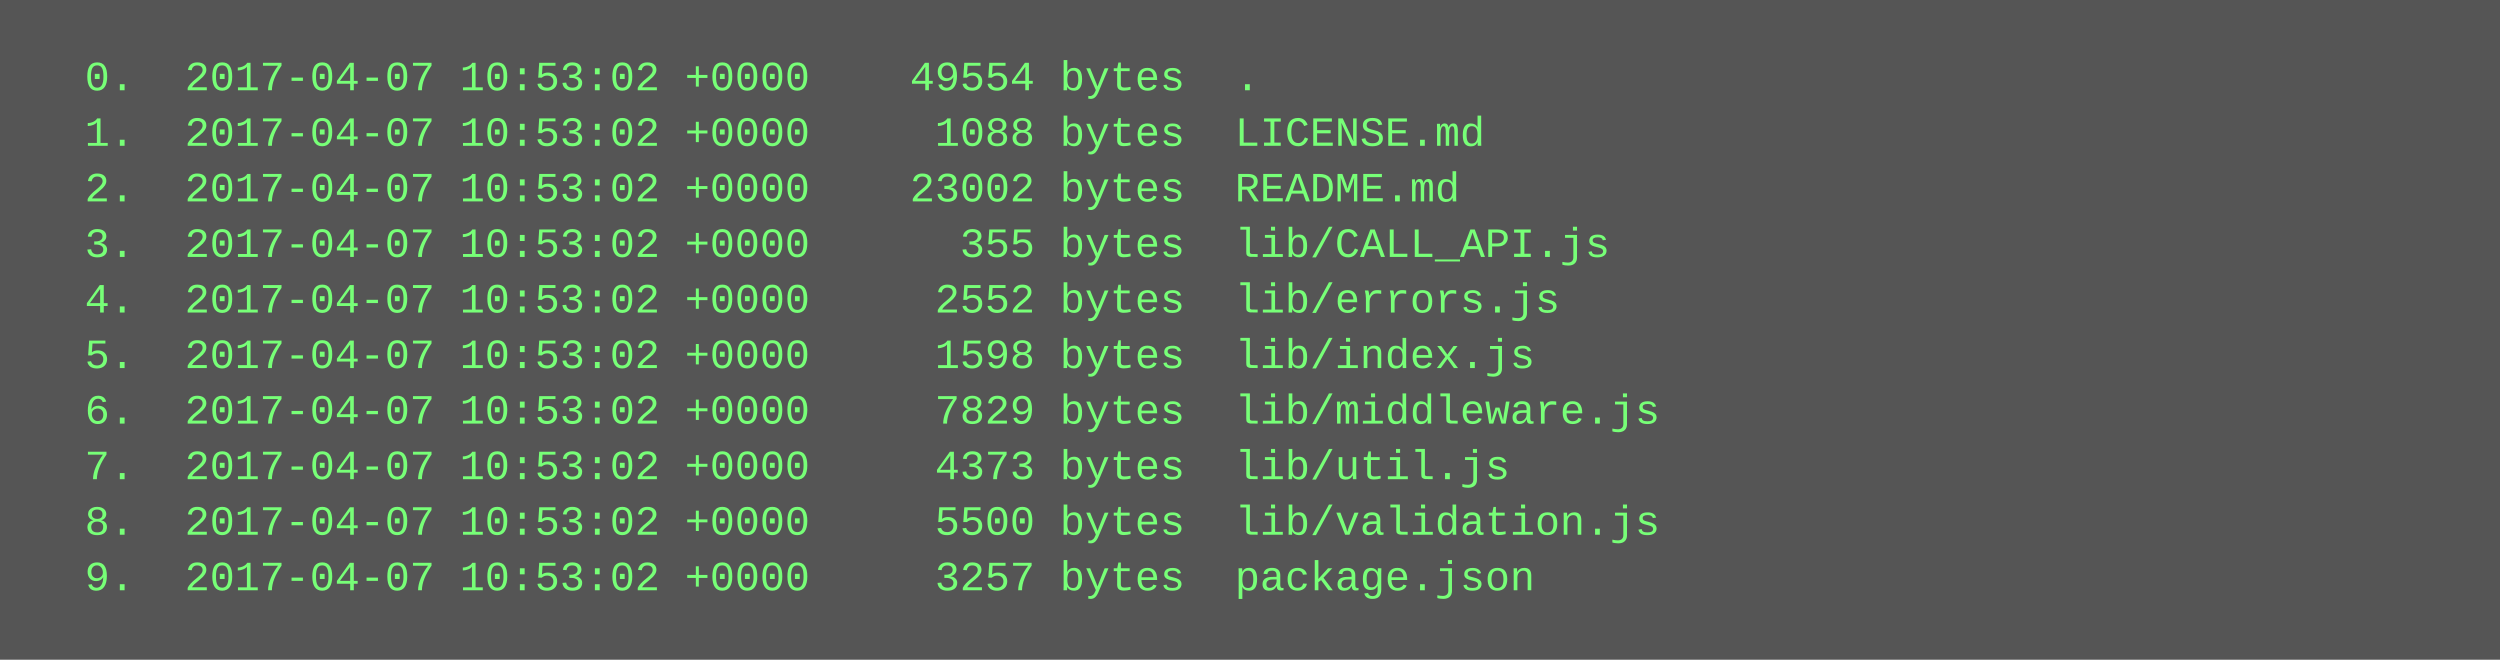
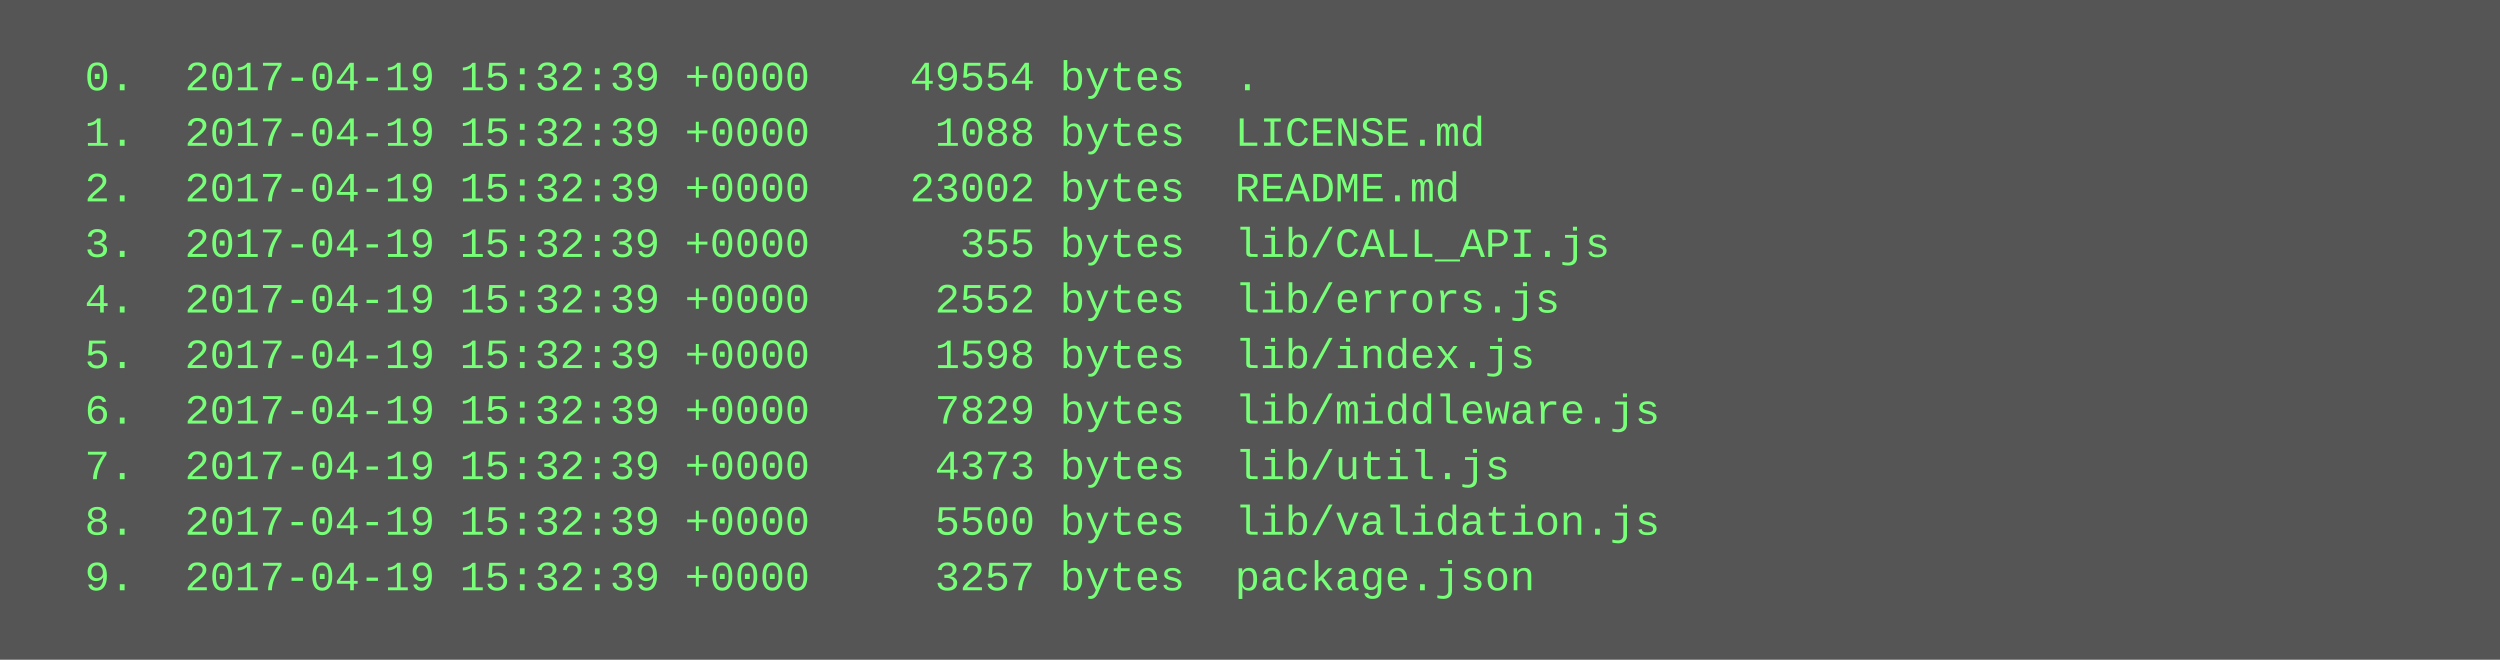
<svg xmlns="http://www.w3.org/2000/svg" height="190" width="720">
  <rect height="190" fill="#555" width="720" />
  <text fill="#7f7" font-family="Courier New" font-size="12" xml:space="preserve">
-     <tspan x="10" y="26">  0.  2017-04-07 10:53:02 +0000    49554 bytes  .</tspan>
-     <tspan x="10" y="42">  1.  2017-04-07 10:53:02 +0000     1088 bytes  LICENSE.md</tspan>
-     <tspan x="10" y="58">  2.  2017-04-07 10:53:02 +0000    23002 bytes  README.md</tspan>
-     <tspan x="10" y="74">  3.  2017-04-07 10:53:02 +0000      355 bytes  lib/CALL_API.js</tspan>
-     <tspan x="10" y="90">  4.  2017-04-07 10:53:02 +0000     2552 bytes  lib/errors.js</tspan>
-     <tspan x="10" y="106">  5.  2017-04-07 10:53:02 +0000     1598 bytes  lib/index.js</tspan>
-     <tspan x="10" y="122">  6.  2017-04-07 10:53:02 +0000     7829 bytes  lib/middleware.js</tspan>
-     <tspan x="10" y="138">  7.  2017-04-07 10:53:02 +0000     4373 bytes  lib/util.js</tspan>
-     <tspan x="10" y="154">  8.  2017-04-07 10:53:02 +0000     5500 bytes  lib/validation.js</tspan>
-     <tspan x="10" y="170">  9.  2017-04-07 10:53:02 +0000     3257 bytes  package.json</tspan>
+     <tspan x="10" y="26">  0.  2017-04-19 15:32:39 +0000    49554 bytes  .</tspan>
+     <tspan x="10" y="42">  1.  2017-04-19 15:32:39 +0000     1088 bytes  LICENSE.md</tspan>
+     <tspan x="10" y="58">  2.  2017-04-19 15:32:39 +0000    23002 bytes  README.md</tspan>
+     <tspan x="10" y="74">  3.  2017-04-19 15:32:39 +0000      355 bytes  lib/CALL_API.js</tspan>
+     <tspan x="10" y="90">  4.  2017-04-19 15:32:39 +0000     2552 bytes  lib/errors.js</tspan>
+     <tspan x="10" y="106">  5.  2017-04-19 15:32:39 +0000     1598 bytes  lib/index.js</tspan>
+     <tspan x="10" y="122">  6.  2017-04-19 15:32:39 +0000     7829 bytes  lib/middleware.js</tspan>
+     <tspan x="10" y="138">  7.  2017-04-19 15:32:39 +0000     4373 bytes  lib/util.js</tspan>
+     <tspan x="10" y="154">  8.  2017-04-19 15:32:39 +0000     5500 bytes  lib/validation.js</tspan>
+     <tspan x="10" y="170">  9.  2017-04-19 15:32:39 +0000     3257 bytes  package.json</tspan>
  </text>
</svg>
